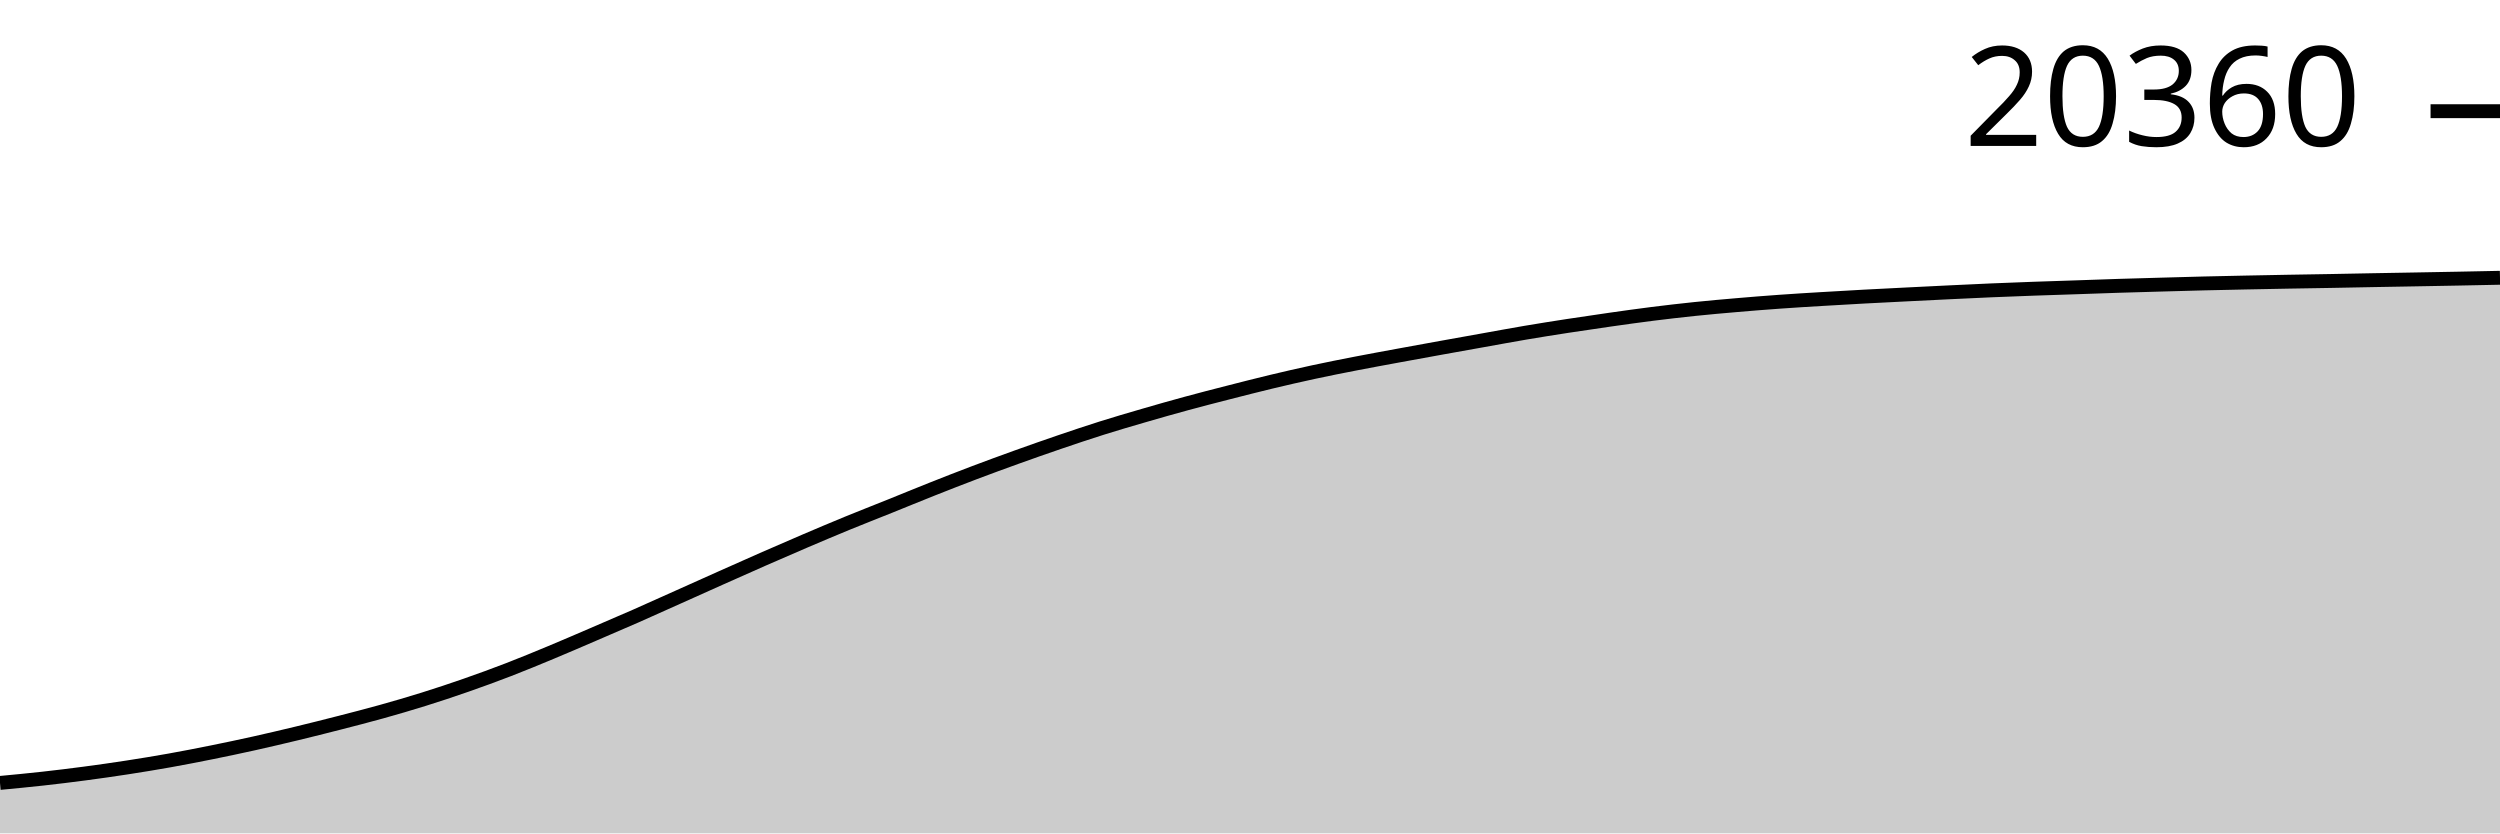
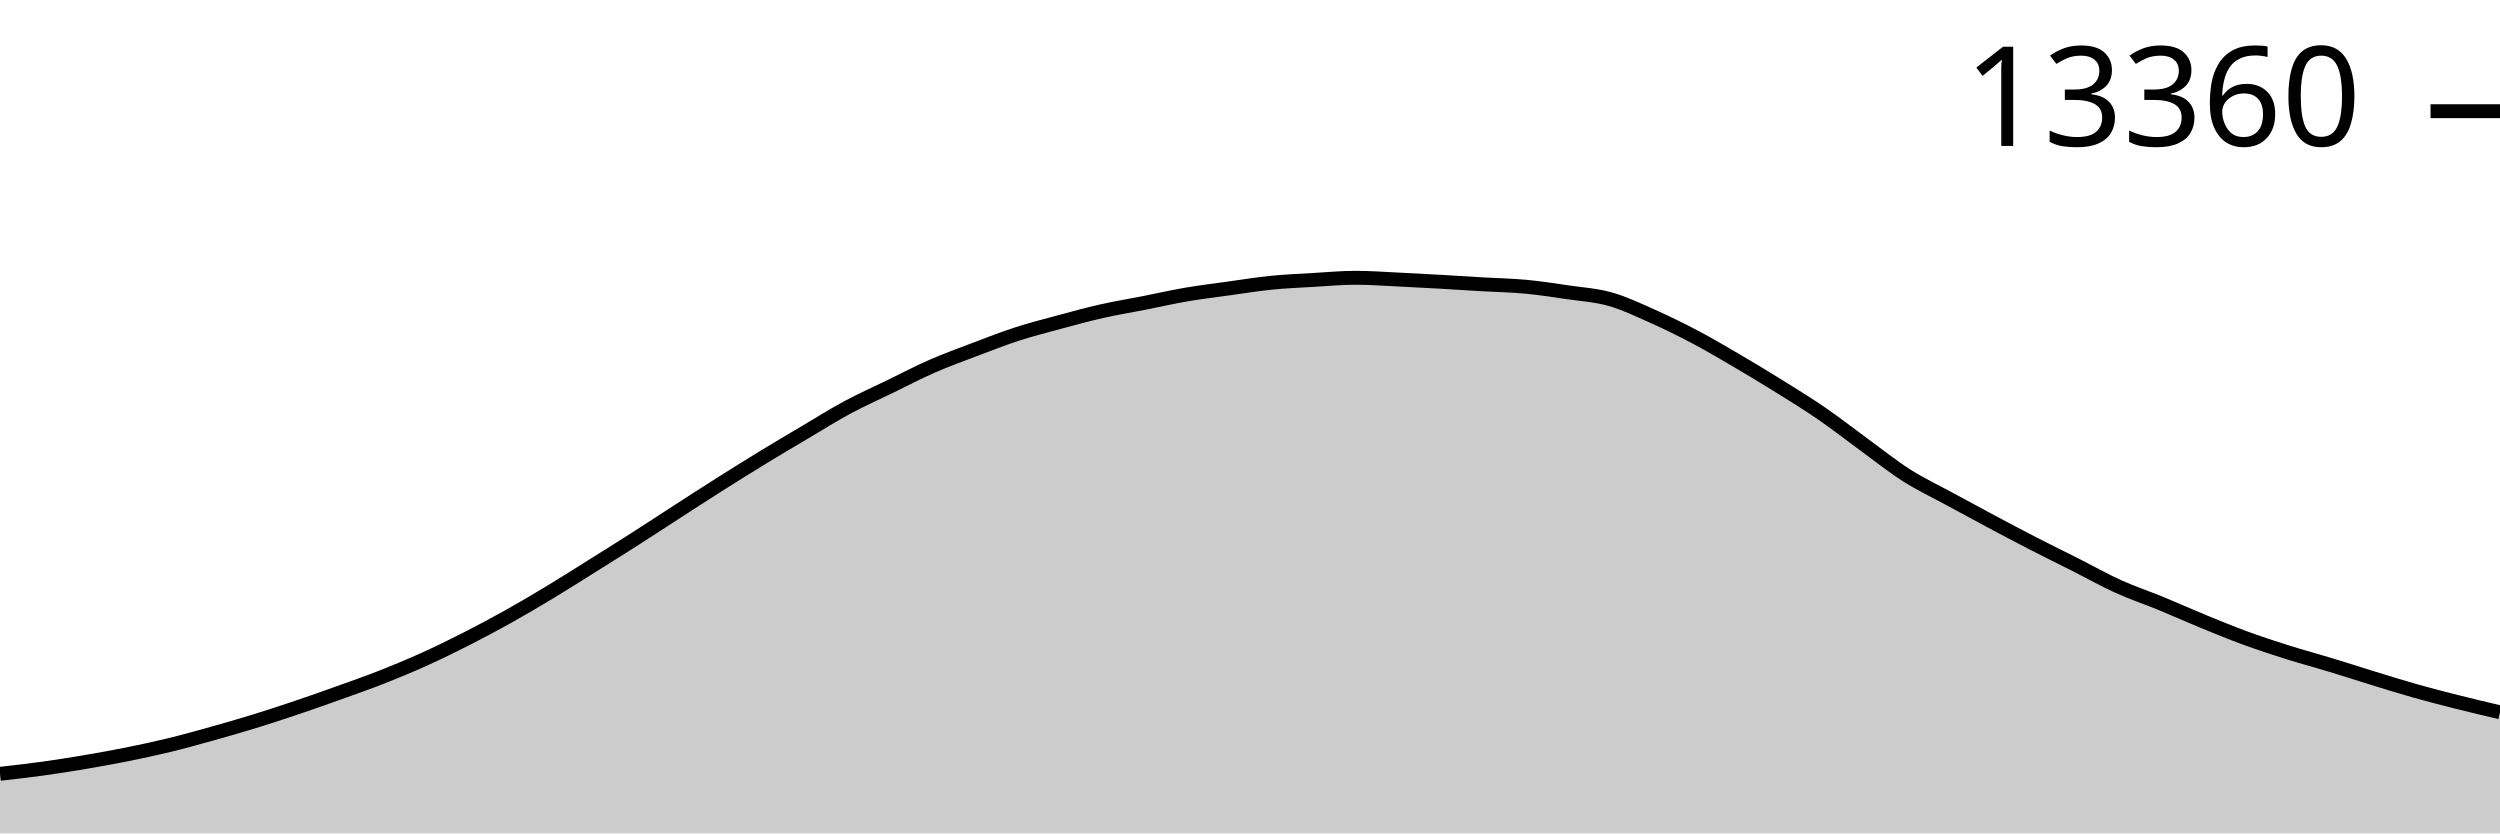
<svg xmlns="http://www.w3.org/2000/svg" viewBox="0 0 180 60">
  <g transform="translate(0,20)">
-     <path class="area" fill="rgba(0, 0, 0, 0.2)" d="M0,36.37C1.017,36.274,2.034,36.178,3.051,36.065C4.068,35.952,5.085,35.828,6.102,35.693C7.119,35.559,8.136,35.414,9.153,35.257C10.169,35.1,11.186,34.934,12.203,34.752C13.22,34.57,14.237,34.372,15.254,34.167C16.271,33.962,17.288,33.747,18.305,33.521C19.322,33.294,20.339,33.055,21.356,32.81C22.373,32.565,23.39,32.309,24.407,32.048C25.424,31.787,26.441,31.527,27.458,31.243C28.475,30.959,29.492,30.663,30.508,30.345C31.525,30.027,32.542,29.689,33.559,29.334C34.576,28.98,35.593,28.608,36.61,28.216C37.627,27.824,38.644,27.402,39.661,26.98C40.678,26.557,41.695,26.116,42.712,25.679C43.729,25.243,44.746,24.808,45.763,24.361C46.78,23.913,47.797,23.451,48.814,22.996C49.831,22.541,50.847,22.082,51.864,21.629C52.881,21.175,53.898,20.721,54.915,20.274C55.932,19.828,56.949,19.385,57.966,18.951C58.983,18.517,60,18.086,61.017,17.668C62.034,17.251,63.051,16.856,64.068,16.447C65.085,16.038,66.102,15.617,67.119,15.214C68.136,14.81,69.153,14.413,70.169,14.028C71.186,13.644,72.203,13.27,73.22,12.905C74.237,12.539,75.254,12.182,76.271,11.835C77.288,11.489,78.305,11.145,79.322,10.825C80.339,10.504,81.356,10.207,82.373,9.912C83.39,9.616,84.407,9.326,85.424,9.05C86.441,8.773,87.458,8.512,88.475,8.252C89.492,7.992,90.508,7.731,91.525,7.487C92.542,7.244,93.559,7.009,94.576,6.79C95.593,6.57,96.61,6.37,97.627,6.172C98.644,5.974,99.661,5.79,100.678,5.602C101.695,5.414,102.712,5.229,103.729,5.046C104.746,4.862,105.763,4.681,106.78,4.499C107.797,4.317,108.814,4.128,109.831,3.955C110.847,3.783,111.864,3.622,112.881,3.465C113.898,3.309,114.915,3.158,115.932,3.014C116.949,2.869,117.966,2.726,118.983,2.598C120,2.471,121.017,2.353,122.034,2.247C123.051,2.141,124.068,2.052,125.085,1.965C126.102,1.878,127.119,1.796,128.136,1.724C129.153,1.651,130.169,1.59,131.186,1.529C132.203,1.467,133.22,1.41,134.237,1.354C135.254,1.299,136.271,1.249,137.288,1.198C138.305,1.147,139.322,1.095,140.339,1.047C141.356,0.998,142.373,0.949,143.39,0.905C144.407,0.862,145.424,0.824,146.441,0.787C147.458,0.751,148.475,0.72,149.492,0.685C150.508,0.65,151.525,0.612,152.542,0.58C153.559,0.548,154.576,0.521,155.593,0.492C156.61,0.464,157.627,0.433,158.644,0.408C159.661,0.383,160.678,0.362,161.695,0.341C162.712,0.32,163.729,0.301,164.746,0.282C165.763,0.264,166.78,0.249,167.797,0.231C168.814,0.212,169.831,0.191,170.847,0.172C171.864,0.153,172.881,0.136,173.898,0.118C174.915,0.1,175.932,0.081,176.949,0.062C177.966,0.042,178.983,0.021,180,0L180,40C178.983,40,177.966,40,176.949,40C175.932,40,174.915,40,173.898,40C172.881,40,171.864,40,170.847,40C169.831,40,168.814,40,167.797,40C166.78,40,165.763,40,164.746,40C163.729,40,162.712,40,161.695,40C160.678,40,159.661,40,158.644,40C157.627,40,156.61,40,155.593,40C154.576,40,153.559,40,152.542,40C151.525,40,150.508,40,149.492,40C148.475,40,147.458,40,146.441,40C145.424,40,144.407,40,143.39,40C142.373,40,141.356,40,140.339,40C139.322,40,138.305,40,137.288,40C136.271,40,135.254,40,134.237,40C133.22,40,132.203,40,131.186,40C130.169,40,129.153,40,128.136,40C127.119,40,126.102,40,125.085,40C124.068,40,123.051,40,122.034,40C121.017,40,120,40,118.983,40C117.966,40,116.949,40,115.932,40C114.915,40,113.898,40,112.881,40C111.864,40,110.847,40,109.831,40C108.814,40,107.797,40,106.78,40C105.763,40,104.746,40,103.729,40C102.712,40,101.695,40,100.678,40C99.661,40,98.644,40,97.627,40C96.61,40,95.593,40,94.576,40C93.559,40,92.542,40,91.525,40C90.508,40,89.492,40,88.475,40C87.458,40,86.441,40,85.424,40C84.407,40,83.39,40,82.373,40C81.356,40,80.339,40,79.322,40C78.305,40,77.288,40,76.271,40C75.254,40,74.237,40,73.22,40C72.203,40,71.186,40,70.169,40C69.153,40,68.136,40,67.119,40C66.102,40,65.085,40,64.068,40C63.051,40,62.034,40,61.017,40C60,40,58.983,40,57.966,40C56.949,40,55.932,40,54.915,40C53.898,40,52.881,40,51.864,40C50.847,40,49.831,40,48.814,40C47.797,40,46.78,40,45.763,40C44.746,40,43.729,40,42.712,40C41.695,40,40.678,40,39.661,40C38.644,40,37.627,40,36.61,40C35.593,40,34.576,40,33.559,40C32.542,40,31.525,40,30.508,40C29.492,40,28.475,40,27.458,40C26.441,40,25.424,40,24.407,40C23.39,40,22.373,40,21.356,40C20.339,40,19.322,40,18.305,40C17.288,40,16.271,40,15.254,40C14.237,40,13.22,40,12.203,40C11.186,40,10.169,40,9.153,40C8.136,40,7.119,40,6.102,40C5.085,40,4.068,40,3.051,40C2.034,40,1.017,40,0,40Z" />
-     <path class="line" stroke="black" fill="none" d="M0,36.37C1.017,36.274,2.034,36.178,3.051,36.065C4.068,35.952,5.085,35.828,6.102,35.693C7.119,35.559,8.136,35.414,9.153,35.257C10.169,35.1,11.186,34.934,12.203,34.752C13.22,34.57,14.237,34.372,15.254,34.167C16.271,33.962,17.288,33.747,18.305,33.521C19.322,33.294,20.339,33.055,21.356,32.81C22.373,32.565,23.39,32.309,24.407,32.048C25.424,31.787,26.441,31.527,27.458,31.243C28.475,30.959,29.492,30.663,30.508,30.345C31.525,30.027,32.542,29.689,33.559,29.334C34.576,28.98,35.593,28.608,36.61,28.216C37.627,27.824,38.644,27.402,39.661,26.98C40.678,26.557,41.695,26.116,42.712,25.679C43.729,25.243,44.746,24.808,45.763,24.361C46.78,23.913,47.797,23.451,48.814,22.996C49.831,22.541,50.847,22.082,51.864,21.629C52.881,21.175,53.898,20.721,54.915,20.274C55.932,19.828,56.949,19.385,57.966,18.951C58.983,18.517,60,18.086,61.017,17.668C62.034,17.251,63.051,16.856,64.068,16.447C65.085,16.038,66.102,15.617,67.119,15.214C68.136,14.81,69.153,14.413,70.169,14.028C71.186,13.644,72.203,13.27,73.22,12.905C74.237,12.539,75.254,12.182,76.271,11.835C77.288,11.489,78.305,11.145,79.322,10.825C80.339,10.504,81.356,10.207,82.373,9.912C83.39,9.616,84.407,9.326,85.424,9.05C86.441,8.773,87.458,8.512,88.475,8.252C89.492,7.992,90.508,7.731,91.525,7.487C92.542,7.244,93.559,7.009,94.576,6.79C95.593,6.57,96.61,6.37,97.627,6.172C98.644,5.974,99.661,5.79,100.678,5.602C101.695,5.414,102.712,5.229,103.729,5.046C104.746,4.862,105.763,4.681,106.78,4.499C107.797,4.317,108.814,4.128,109.831,3.955C110.847,3.783,111.864,3.622,112.881,3.465C113.898,3.309,114.915,3.158,115.932,3.014C116.949,2.869,117.966,2.726,118.983,2.598C120,2.471,121.017,2.353,122.034,2.247C123.051,2.141,124.068,2.052,125.085,1.965C126.102,1.878,127.119,1.796,128.136,1.724C129.153,1.651,130.169,1.59,131.186,1.529C132.203,1.467,133.22,1.41,134.237,1.354C135.254,1.299,136.271,1.249,137.288,1.198C138.305,1.147,139.322,1.095,140.339,1.047C141.356,0.998,142.373,0.949,143.39,0.905C144.407,0.862,145.424,0.824,146.441,0.787C147.458,0.751,148.475,0.72,149.492,0.685C150.508,0.65,151.525,0.612,152.542,0.58C153.559,0.548,154.576,0.521,155.593,0.492C156.61,0.464,157.627,0.433,158.644,0.408C159.661,0.383,160.678,0.362,161.695,0.341C162.712,0.32,163.729,0.301,164.746,0.282C165.763,0.264,166.78,0.249,167.797,0.231C168.814,0.212,169.831,0.191,170.847,0.172C171.864,0.153,172.881,0.136,173.898,0.118C174.915,0.1,175.932,0.081,176.949,0.062C177.966,0.042,178.983,0.021,180,0" />
+     <path class="area" fill="rgba(0, 0, 0, 0.2)" d="M0,35.714C1.017,35.6,2.034,35.485,3.051,35.344C4.068,35.204,5.085,35.043,6.102,34.871C7.119,34.699,8.136,34.517,9.153,34.312C10.169,34.107,11.186,33.89,12.203,33.643C13.22,33.395,14.237,33.111,15.254,32.827C16.271,32.543,17.288,32.25,18.305,31.937C19.322,31.624,20.339,31.291,21.356,30.948C22.373,30.606,23.39,30.245,24.407,29.881C25.424,29.516,26.441,29.162,27.458,28.762C28.475,28.362,29.492,27.941,30.508,27.482C31.525,27.023,32.542,26.526,33.559,26.009C34.576,25.492,35.593,24.951,36.61,24.382C37.627,23.814,38.644,23.212,39.661,22.598C40.678,21.984,41.695,21.336,42.712,20.699C43.729,20.062,44.746,19.427,45.763,18.777C46.78,18.127,47.797,17.455,48.814,16.8C49.831,16.144,50.847,15.485,51.864,14.842C52.881,14.199,53.898,13.564,54.915,12.943C55.932,12.323,56.949,11.722,57.966,11.12C58.983,10.518,60,9.878,61.017,9.331C62.034,8.785,63.051,8.333,64.068,7.839C65.085,7.344,66.102,6.81,67.119,6.365C68.136,5.92,69.153,5.553,70.169,5.168C71.186,4.783,72.203,4.383,73.22,4.053C74.237,3.724,75.254,3.465,76.271,3.191C77.288,2.916,78.305,2.636,79.322,2.407C80.339,2.177,81.356,2.012,82.373,1.812C83.39,1.612,84.407,1.379,85.424,1.205C86.441,1.031,87.458,0.909,88.475,0.768C89.492,0.627,90.508,0.461,91.525,0.358C92.542,0.256,93.559,0.213,94.576,0.154C95.593,0.094,96.61,0,97.627,0C98.644,0,99.661,0.078,100.678,0.126C101.695,0.174,102.712,0.23,103.729,0.288C104.746,0.345,105.763,0.414,106.78,0.473C107.797,0.532,108.814,0.547,109.831,0.642C110.847,0.737,111.864,0.894,112.881,1.044C113.898,1.194,114.915,1.253,115.932,1.54C116.949,1.828,117.966,2.316,118.983,2.769C120,3.222,121.017,3.721,122.034,4.258C123.051,4.795,124.068,5.395,125.085,5.991C126.102,6.587,127.119,7.201,128.136,7.835C129.153,8.468,130.169,9.092,131.186,9.792C132.203,10.492,133.22,11.293,134.237,12.033C135.254,12.774,136.271,13.589,137.288,14.235C138.305,14.881,139.322,15.356,140.339,15.909C141.356,16.463,142.373,17.014,143.39,17.556C144.407,18.097,145.424,18.636,146.441,19.159C147.458,19.682,148.475,20.178,149.492,20.691C150.508,21.205,151.525,21.779,152.542,22.239C153.559,22.699,154.576,23.034,155.593,23.452C156.61,23.871,157.627,24.332,158.644,24.748C159.661,25.165,160.678,25.582,161.695,25.954C162.712,26.325,163.729,26.657,164.746,26.978C165.763,27.298,166.78,27.567,167.797,27.876C168.814,28.184,169.831,28.517,170.847,28.829C171.864,29.141,172.881,29.46,173.898,29.747C174.915,30.034,175.932,30.294,176.949,30.55C177.966,30.807,178.983,31.047,180,31.287L180,40C178.983,40,177.966,40,176.949,40C175.932,40,174.915,40,173.898,40C172.881,40,171.864,40,170.847,40C169.831,40,168.814,40,167.797,40C166.78,40,165.763,40,164.746,40C163.729,40,162.712,40,161.695,40C160.678,40,159.661,40,158.644,40C157.627,40,156.61,40,155.593,40C154.576,40,153.559,40,152.542,40C151.525,40,150.508,40,149.492,40C148.475,40,147.458,40,146.441,40C145.424,40,144.407,40,143.39,40C142.373,40,141.356,40,140.339,40C139.322,40,138.305,40,137.288,40C136.271,40,135.254,40,134.237,40C133.22,40,132.203,40,131.186,40C130.169,40,129.153,40,128.136,40C127.119,40,126.102,40,125.085,40C124.068,40,123.051,40,122.034,40C121.017,40,120,40,118.983,40C117.966,40,116.949,40,115.932,40C114.915,40,113.898,40,112.881,40C111.864,40,110.847,40,109.831,40C108.814,40,107.797,40,106.78,40C105.763,40,104.746,40,103.729,40C102.712,40,101.695,40,100.678,40C99.661,40,98.644,40,97.627,40C96.61,40,95.593,40,94.576,40C93.559,40,92.542,40,91.525,40C90.508,40,89.492,40,88.475,40C87.458,40,86.441,40,85.424,40C84.407,40,83.39,40,82.373,40C81.356,40,80.339,40,79.322,40C78.305,40,77.288,40,76.271,40C75.254,40,74.237,40,73.22,40C72.203,40,71.186,40,70.169,40C69.153,40,68.136,40,67.119,40C66.102,40,65.085,40,64.068,40C63.051,40,62.034,40,61.017,40C60,40,58.983,40,57.966,40C56.949,40,55.932,40,54.915,40C53.898,40,52.881,40,51.864,40C50.847,40,49.831,40,48.814,40C47.797,40,46.78,40,45.763,40C44.746,40,43.729,40,42.712,40C41.695,40,40.678,40,39.661,40C38.644,40,37.627,40,36.61,40C35.593,40,34.576,40,33.559,40C32.542,40,31.525,40,30.508,40C29.492,40,28.475,40,27.458,40C26.441,40,25.424,40,24.407,40C23.39,40,22.373,40,21.356,40C20.339,40,19.322,40,18.305,40C17.288,40,16.271,40,15.254,40C14.237,40,13.22,40,12.203,40C11.186,40,10.169,40,9.153,40C8.136,40,7.119,40,6.102,40C5.085,40,4.068,40,3.051,40C2.034,40,1.017,40,0,40Z" />
+     <path class="line" stroke="black" fill="none" d="M0,35.714C1.017,35.6,2.034,35.485,3.051,35.344C4.068,35.204,5.085,35.043,6.102,34.871C7.119,34.699,8.136,34.517,9.153,34.312C10.169,34.107,11.186,33.89,12.203,33.643C13.22,33.395,14.237,33.111,15.254,32.827C16.271,32.543,17.288,32.25,18.305,31.937C19.322,31.624,20.339,31.291,21.356,30.948C22.373,30.606,23.39,30.245,24.407,29.881C25.424,29.516,26.441,29.162,27.458,28.762C28.475,28.362,29.492,27.941,30.508,27.482C31.525,27.023,32.542,26.526,33.559,26.009C34.576,25.492,35.593,24.951,36.61,24.382C37.627,23.814,38.644,23.212,39.661,22.598C40.678,21.984,41.695,21.336,42.712,20.699C43.729,20.062,44.746,19.427,45.763,18.777C46.78,18.127,47.797,17.455,48.814,16.8C49.831,16.144,50.847,15.485,51.864,14.842C52.881,14.199,53.898,13.564,54.915,12.943C55.932,12.323,56.949,11.722,57.966,11.12C58.983,10.518,60,9.878,61.017,9.331C62.034,8.785,63.051,8.333,64.068,7.839C65.085,7.344,66.102,6.81,67.119,6.365C68.136,5.92,69.153,5.553,70.169,5.168C71.186,4.783,72.203,4.383,73.22,4.053C74.237,3.724,75.254,3.465,76.271,3.191C77.288,2.916,78.305,2.636,79.322,2.407C80.339,2.177,81.356,2.012,82.373,1.812C83.39,1.612,84.407,1.379,85.424,1.205C86.441,1.031,87.458,0.909,88.475,0.768C89.492,0.627,90.508,0.461,91.525,0.358C92.542,0.256,93.559,0.213,94.576,0.154C95.593,0.094,96.61,0,97.627,0C98.644,0,99.661,0.078,100.678,0.126C101.695,0.174,102.712,0.23,103.729,0.288C104.746,0.345,105.763,0.414,106.78,0.473C107.797,0.532,108.814,0.547,109.831,0.642C110.847,0.737,111.864,0.894,112.881,1.044C113.898,1.194,114.915,1.253,115.932,1.54C116.949,1.828,117.966,2.316,118.983,2.769C120,3.222,121.017,3.721,122.034,4.258C123.051,4.795,124.068,5.395,125.085,5.991C126.102,6.587,127.119,7.201,128.136,7.835C129.153,8.468,130.169,9.092,131.186,9.792C132.203,10.492,133.22,11.293,134.237,12.033C135.254,12.774,136.271,13.589,137.288,14.235C138.305,14.881,139.322,15.356,140.339,15.909C141.356,16.463,142.373,17.014,143.39,17.556C144.407,18.097,145.424,18.636,146.441,19.159C147.458,19.682,148.475,20.178,149.492,20.691C150.508,21.205,151.525,21.779,152.542,22.239C153.559,22.699,154.576,23.034,155.593,23.452C156.61,23.871,157.627,24.332,158.644,24.748C159.661,25.165,160.678,25.582,161.695,25.954C162.712,26.325,163.729,26.657,164.746,26.978C165.763,27.298,166.78,27.567,167.797,27.876C168.814,28.184,169.831,28.517,170.847,28.829C171.864,29.141,172.881,29.46,173.898,29.747C174.915,30.034,175.932,30.294,176.949,30.55C177.966,30.807,178.983,31.047,180,31.287" />
    <path class="axis-ceiling" stroke-width="1" stroke="black" fill="none" d="M175,-11.994L180,-11.994" />
-     <text class="axis-ceiling-label" font-family="sans-serif" text-anchor="end" font-size="10px" x="170" y="-9.494">20360</text>
+     <text class="axis-ceiling-label" font-family="sans-serif" text-anchor="end" font-size="10px" x="170" y="-9.494">13360</text>
  </g>
</svg>
